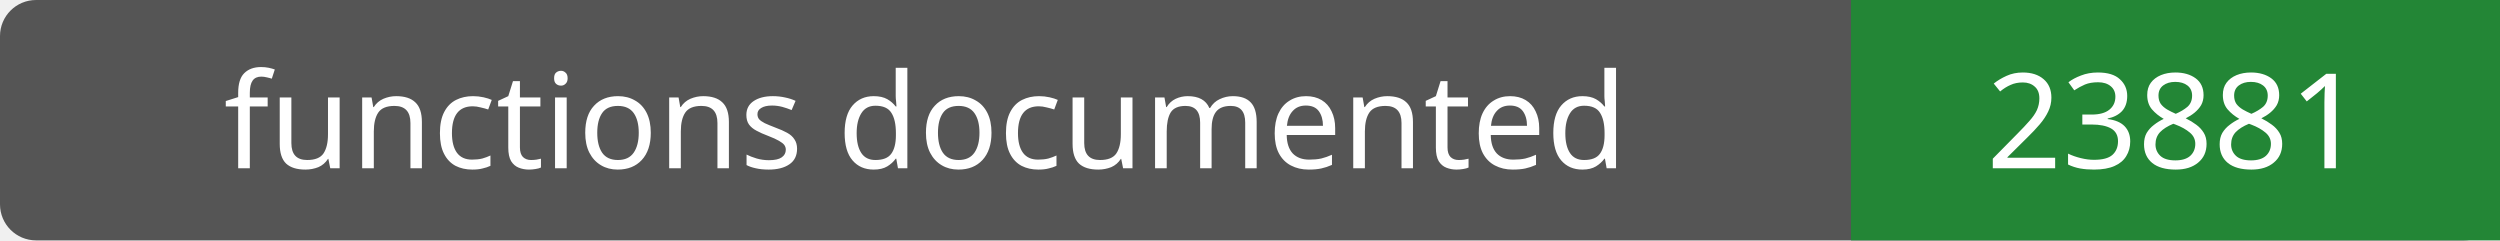
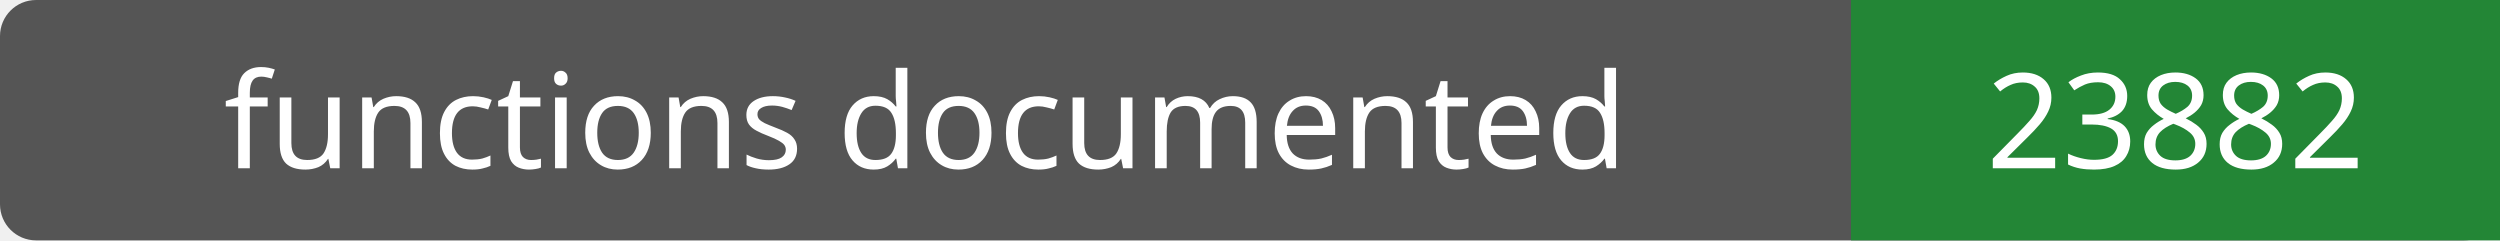
- <svg xmlns="http://www.w3.org/2000/svg" width="208" height="20" role="img" aria-label="functions documented: 23881">
+ <svg xmlns="http://www.w3.org/2000/svg" width="208" height="20" role="img" aria-label="functions documented: 23882">
  <rect width="208" height="20" rx="3" fill="#555" />
  <path fill="#238636" d="M154 0h54v20H154z" />
  <g fill="#fff" text-anchor="middle" font-family="Verdana,sans-serif" font-size="11">
    <text x="77.0" y="14">functions documented</text>
-     <text x="181.0" y="14">23881</text>
+     <text x="181.0" y="14">23882</text>
  </g>
</svg>
